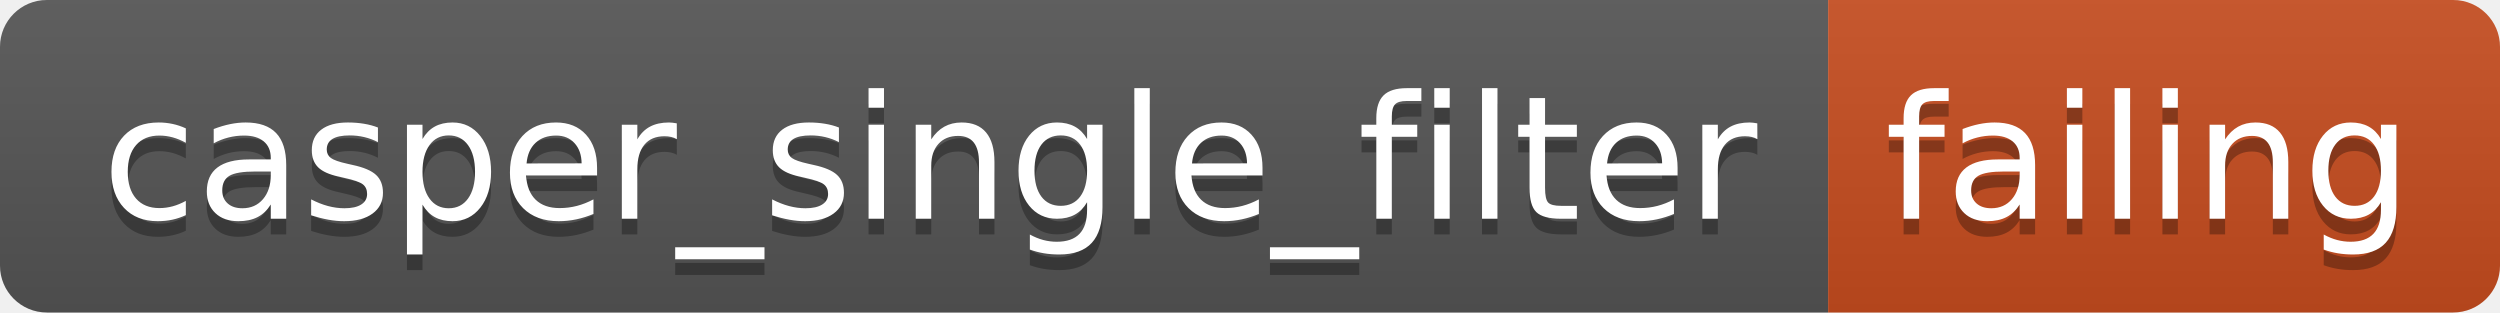
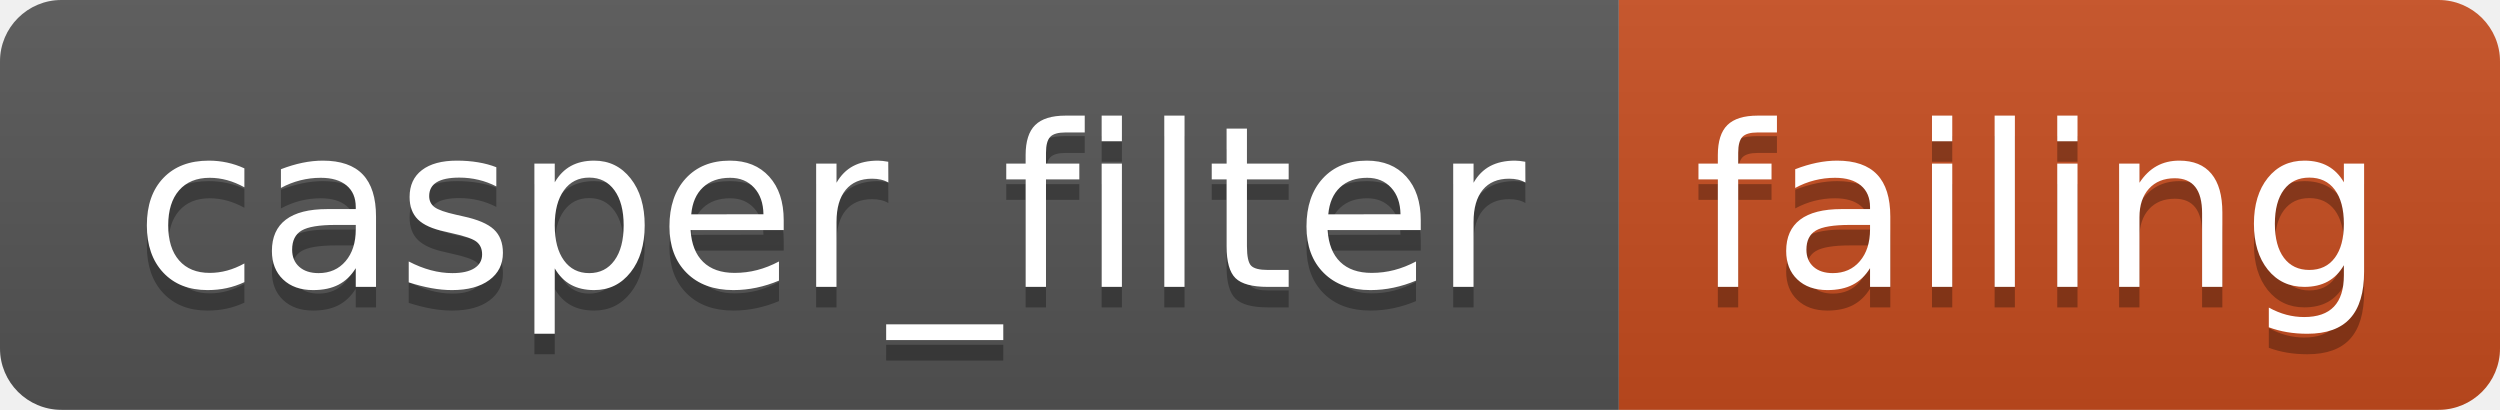
- <svg xmlns="http://www.w3.org/2000/svg" width="160" height="20" role="img" aria-label="casper_single_filter: failing">
+ <svg xmlns="http://www.w3.org/2000/svg" width="122" height="20" role="img" aria-label="casper_filter: failing">
  <linearGradient id="s" x2="0" y2="100%">
    <stop offset="0" stop-color="#bbb" stop-opacity=".1" />
    <stop offset="1" stop-opacity=".1" />
  </linearGradient>
  <clipPath id="r">
-     <rect width="160" height="20" rx="3" fill="#fff" />
+     <rect width="122" height="20" rx="3" fill="#fff" />
  </clipPath>
  <g clip-path="url(#r)">
-     <rect width="117" height="20" fill="#555" />
-     <rect x="117" width="43" height="20" fill="#c74d1f" />
-     <rect width="160" height="20" fill="url(#s)" />
+     <rect width="79" height="20" fill="#555" />
+     <rect x="79" width="43" height="20" fill="#c74d1f" />
+     <rect width="122" height="20" fill="url(#s)" />
  </g>
  <g fill="#fff" text-anchor="middle" font-family="Verdana,Geneva,DejaVu Sans,sans-serif" text-rendering="geometricPrecision" font-size="110">
-     <text aria-hidden="true" x="595" y="150" fill="#010101" fill-opacity=".3" transform="scale(.1)" textLength="1070">casper_single_filter</text>
-     <text x="595" y="140" transform="scale(.1)" fill="#fff" textLength="1070">casper_single_filter</text>
-     <text aria-hidden="true" x="1375" y="150" fill="#010101" fill-opacity=".3" transform="scale(.1)" textLength="330">failing</text>
-     <text x="1375" y="140" transform="scale(.1)" fill="#fff" textLength="330">failing</text>
+     <text aria-hidden="true" x="405" y="150" fill="#010101" fill-opacity=".3" transform="scale(.1)" textLength="690">casper_filter</text>
+     <text x="405" y="140" transform="scale(.1)" fill="#fff" textLength="690">casper_filter</text>
+     <text aria-hidden="true" x="995" y="150" fill="#010101" fill-opacity=".3" transform="scale(.1)" textLength="330">failing</text>
+     <text x="995" y="140" transform="scale(.1)" fill="#fff" textLength="330">failing</text>
  </g>
</svg>
